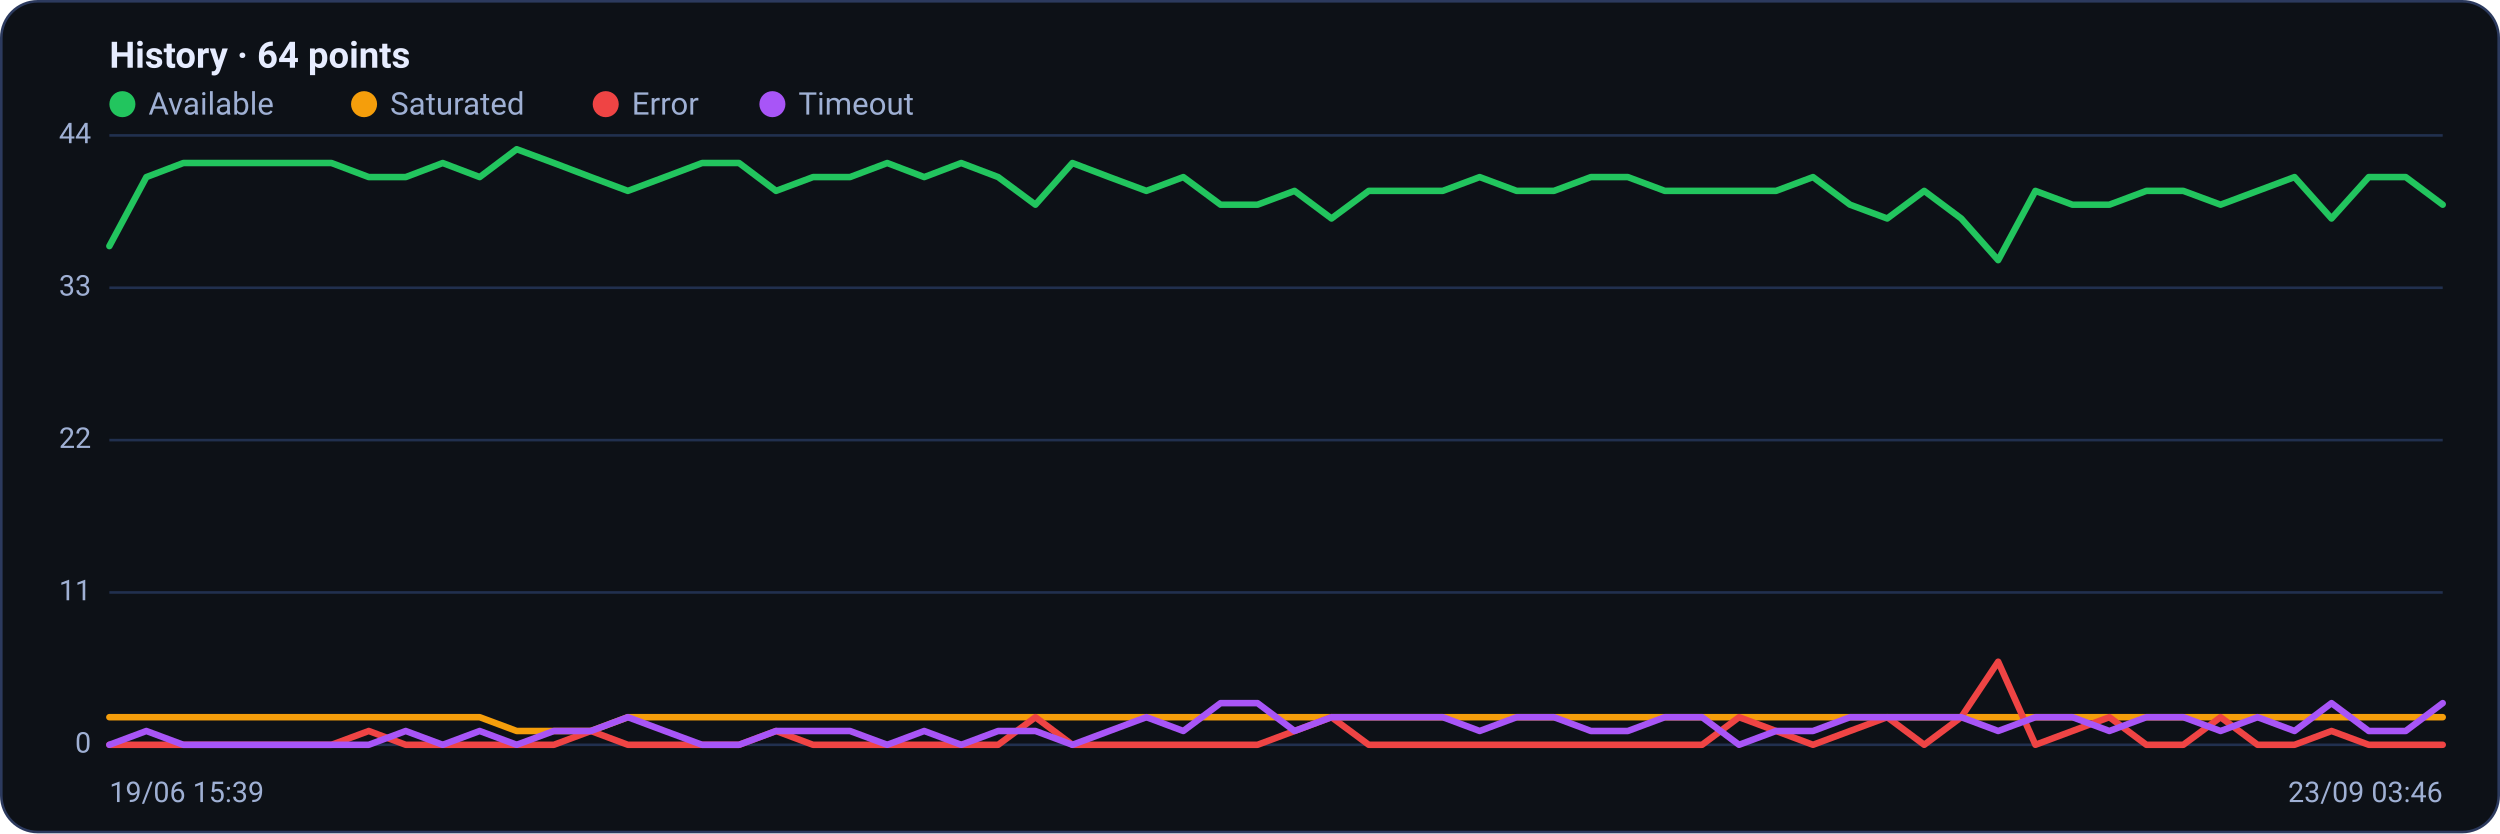
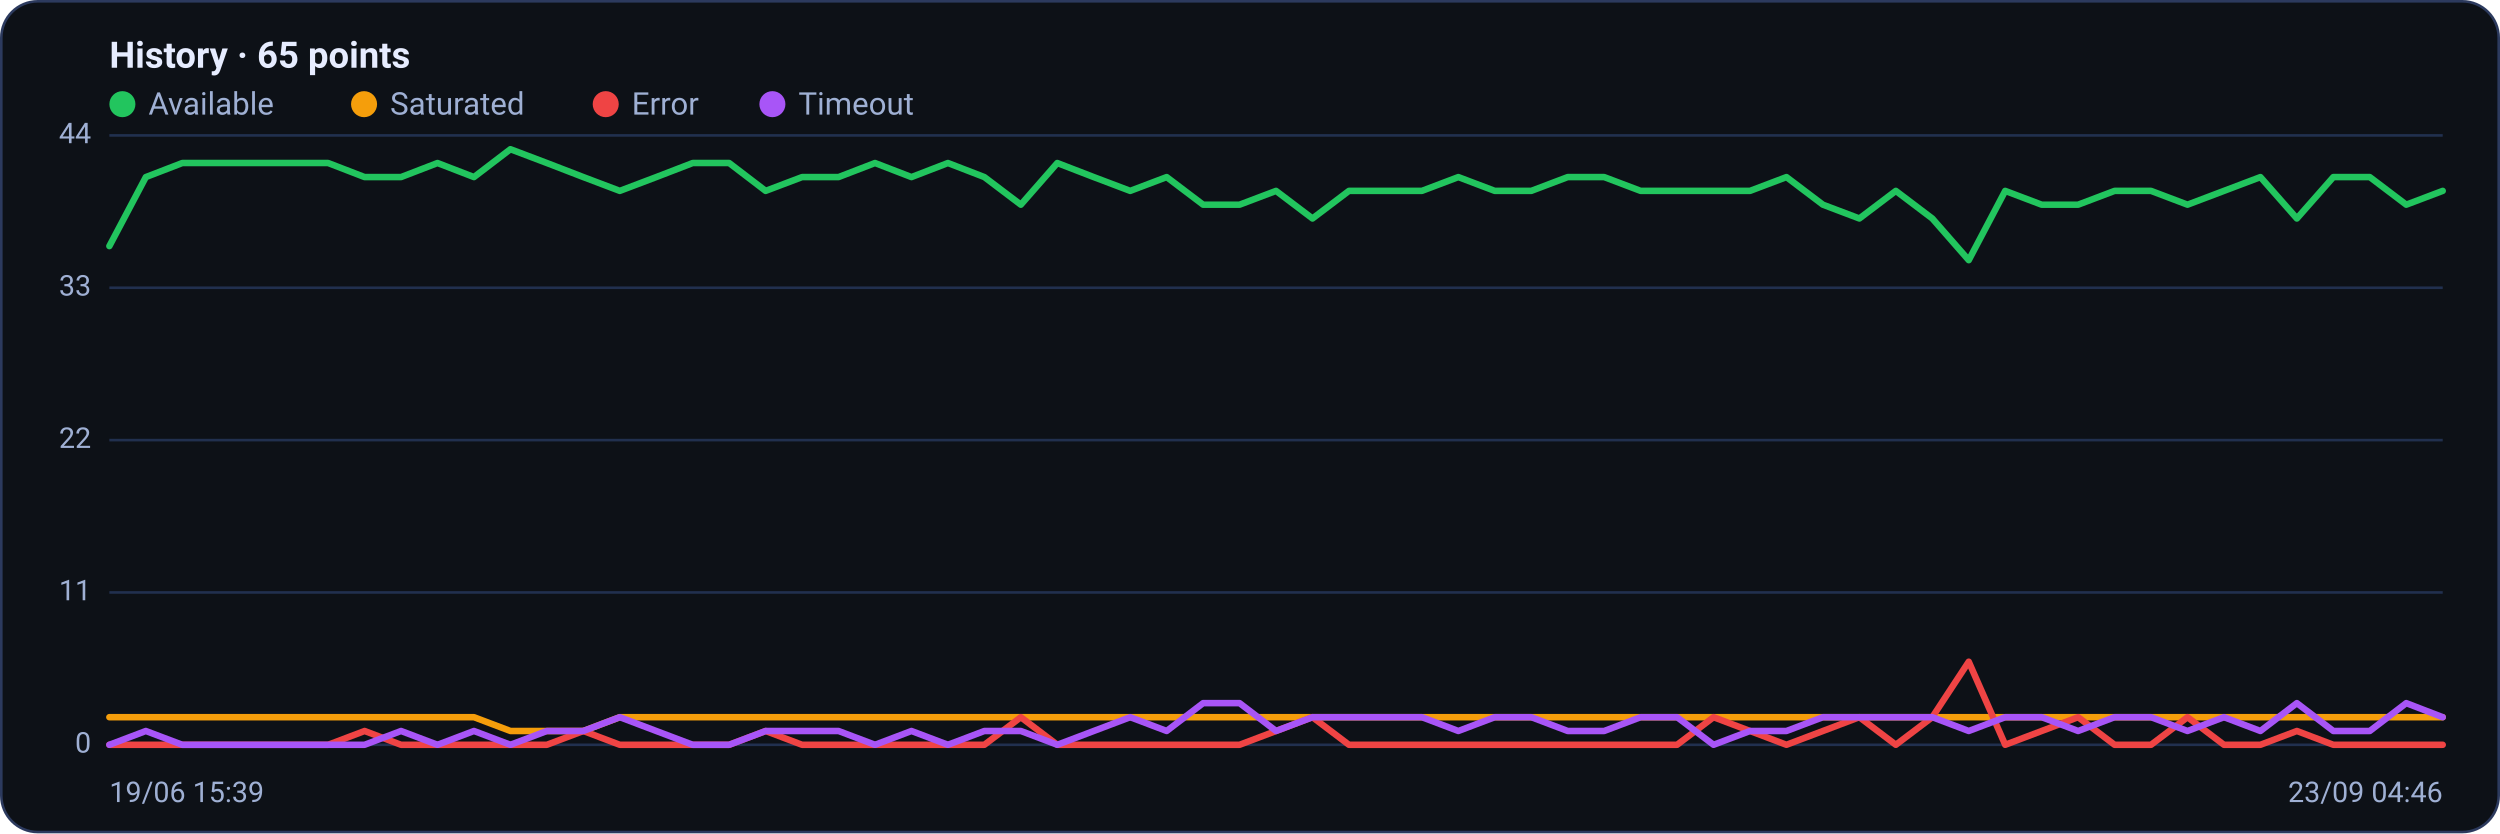
<svg xmlns="http://www.w3.org/2000/svg" viewBox="0 0 960 320" width="960" height="320" font-family="Segoe UI, system-ui, -apple-system, Roboto, Helvetica, Arial, sans-serif" role="img" aria-label="Availability history per region">
  <rect x="0.5" y="0.5" width="959" height="319" rx="14" fill="#0d1117" stroke="#2c3a5e" />
-   <text x="42" y="26" font-size="14" font-weight="600" fill="#e6ecff">History · 64 points</text>
+   <text x="42" y="26" font-size="14" font-weight="600" fill="#e6ecff">History · 65 points</text>
  <circle cx="47" cy="40" r="5" fill="#22c55e" />
  <text x="57" y="44" font-size="12" fill="#9fb0d4">Available</text>
  <circle cx="139.8" cy="40" r="5" fill="#f59e0b" />
  <text x="149.8" y="44" font-size="12" fill="#9fb0d4">Saturated</text>
  <circle cx="232.6" cy="40" r="5" fill="#ef4444" />
  <text x="242.6" y="44" font-size="12" fill="#9fb0d4">Error</text>
  <circle cx="296.6" cy="40" r="5" fill="#a855f7" />
  <text x="306.6" y="44" font-size="12" fill="#9fb0d4">Timeout</text>
  <line x1="42" y1="286.0" x2="938" y2="286.0" stroke="#21304f" stroke-width="1" />
  <text x="35" y="289.0" text-anchor="end" font-size="11" fill="#9fb0d4">0</text>
  <line x1="42" y1="227.5" x2="938" y2="227.5" stroke="#21304f" stroke-width="1" />
  <text x="35" y="230.5" text-anchor="end" font-size="11" fill="#9fb0d4">11</text>
  <line x1="42" y1="169.0" x2="938" y2="169.0" stroke="#21304f" stroke-width="1" />
  <text x="35" y="172.0" text-anchor="end" font-size="11" fill="#9fb0d4">22</text>
  <line x1="42" y1="110.5" x2="938" y2="110.5" stroke="#21304f" stroke-width="1" />
  <text x="35" y="113.5" text-anchor="end" font-size="11" fill="#9fb0d4">33</text>
  <line x1="42" y1="52.0" x2="938" y2="52.0" stroke="#21304f" stroke-width="1" />
  <text x="35" y="55.0" text-anchor="end" font-size="11" fill="#9fb0d4">44</text>
-   <polyline fill="none" stroke="#22c55e" stroke-width="2.5" stroke-linejoin="round" stroke-linecap="round" points="42.0,94.5 56.2,68.0 70.4,62.6 84.7,62.6 98.9,62.6 113.1,62.6 127.3,62.6 141.6,68.0 155.8,68.0 170.0,62.6 184.2,68.0 198.4,57.3 212.7,62.6 226.9,68.0 241.1,73.3 255.3,68.0 269.6,62.6 283.8,62.6 298.0,73.3 312.2,68.0 326.4,68.0 340.7,62.6 354.9,68.0 369.1,62.6 383.3,68.0 397.6,78.6 411.8,62.6 426.0,68.0 440.2,73.3 454.4,68.0 468.7,78.6 482.9,78.6 497.1,73.3 511.3,83.9 525.6,73.3 539.8,73.3 554.0,73.3 568.2,68.0 582.4,73.3 596.7,73.3 610.9,68.0 625.1,68.0 639.3,73.3 653.6,73.3 667.8,73.3 682.0,73.3 696.2,68.0 710.4,78.6 724.7,83.9 738.9,73.3 753.1,83.9 767.3,99.9 781.6,73.3 795.8,78.6 810.0,78.6 824.2,73.3 838.4,73.3 852.7,78.6 866.9,73.3 881.1,68.0 895.3,83.9 909.6,68.0 923.8,68.0 938.0,78.6" />
-   <polyline fill="none" stroke="#f59e0b" stroke-width="2.5" stroke-linejoin="round" stroke-linecap="round" points="42.0,275.4 56.2,275.4 70.4,275.4 84.7,275.4 98.9,275.4 113.1,275.4 127.3,275.4 141.6,275.4 155.8,275.4 170.0,275.4 184.2,275.4 198.4,280.7 212.7,280.7 226.9,280.7 241.1,275.4 255.3,275.4 269.6,275.4 283.8,275.4 298.0,275.4 312.2,275.4 326.4,275.4 340.7,275.4 354.9,275.4 369.1,275.4 383.3,275.4 397.6,275.4 411.8,275.4 426.0,275.4 440.2,275.4 454.4,275.4 468.7,275.4 482.9,275.4 497.1,275.4 511.3,275.4 525.6,275.4 539.8,275.4 554.0,275.4 568.2,275.4 582.4,275.4 596.7,275.4 610.9,275.4 625.1,275.4 639.3,275.4 653.6,275.4 667.8,275.4 682.0,275.4 696.2,275.4 710.4,275.4 724.7,275.4 738.9,275.4 753.1,275.4 767.3,275.4 781.6,275.4 795.8,275.4 810.0,275.4 824.2,275.4 838.4,275.4 852.7,275.4 866.9,275.4 881.1,275.4 895.3,275.4 909.6,275.4 923.8,275.4 938.0,275.4" />
-   <polyline fill="none" stroke="#ef4444" stroke-width="2.5" stroke-linejoin="round" stroke-linecap="round" points="42.0,286.0 56.2,286.0 70.4,286.0 84.7,286.0 98.9,286.0 113.1,286.0 127.3,286.0 141.6,280.7 155.8,286.0 170.0,286.0 184.2,286.0 198.4,286.0 212.7,286.0 226.9,280.7 241.1,286.0 255.3,286.0 269.6,286.0 283.8,286.0 298.0,280.7 312.2,286.0 326.4,286.0 340.7,286.0 354.9,286.0 369.1,286.0 383.3,286.0 397.6,275.4 411.8,286.0 426.0,286.0 440.2,286.0 454.4,286.0 468.7,286.0 482.9,286.0 497.1,280.7 511.3,275.4 525.6,286.0 539.8,286.0 554.0,286.0 568.2,286.0 582.4,286.0 596.7,286.0 610.9,286.0 625.1,286.0 639.3,286.0 653.6,286.0 667.8,275.4 682.0,280.7 696.2,286.0 710.4,280.7 724.7,275.4 738.9,286.0 753.1,275.4 767.3,254.1 781.6,286.0 795.8,280.7 810.0,275.4 824.2,286.0 838.4,286.0 852.7,275.4 866.9,286.0 881.1,286.0 895.3,280.7 909.6,286.0 923.8,286.0 938.0,286.0" />
-   <polyline fill="none" stroke="#a855f7" stroke-width="2.5" stroke-linejoin="round" stroke-linecap="round" points="42.0,286.0 56.2,280.7 70.4,286.0 84.7,286.0 98.9,286.0 113.1,286.0 127.3,286.0 141.6,286.0 155.8,280.7 170.0,286.0 184.2,280.7 198.4,286.0 212.7,280.7 226.9,280.7 241.1,275.4 255.3,280.7 269.6,286.0 283.8,286.0 298.0,280.7 312.2,280.7 326.4,280.7 340.7,286.0 354.9,280.7 369.1,286.0 383.3,280.7 397.6,280.7 411.8,286.0 426.0,280.7 440.2,275.4 454.4,280.7 468.7,270.0 482.9,270.0 497.1,280.7 511.3,275.4 525.6,275.4 539.8,275.4 554.0,275.4 568.2,280.7 582.4,275.4 596.7,275.4 610.9,280.7 625.1,280.7 639.3,275.4 653.6,275.4 667.8,286.0 682.0,280.7 696.2,280.7 710.4,275.4 724.7,275.4 738.9,275.4 753.1,275.4 767.3,280.7 781.6,275.4 795.8,275.4 810.0,280.7 824.2,275.4 838.4,275.4 852.7,280.7 866.9,275.4 881.1,280.7 895.3,270.0 909.6,280.7 923.8,280.7 938.0,270.0" />
+   <polyline fill="none" stroke="#22c55e" stroke-width="2.5" stroke-linejoin="round" stroke-linecap="round" points="42.0,94.5 56.0,68.0 70.0,62.6 84.0,62.6 98.0,62.6 112.0,62.6 126.0,62.6 140.0,68.0 154.0,68.0 168.0,62.6 182.0,68.0 196.0,57.3 210.0,62.6 224.0,68.0 238.0,73.3 252.0,68.0 266.0,62.6 280.0,62.6 294.0,73.3 308.0,68.0 322.0,68.0 336.0,62.6 350.0,68.0 364.0,62.6 378.0,68.0 392.0,78.6 406.0,62.6 420.0,68.0 434.0,73.3 448.0,68.0 462.0,78.6 476.0,78.6 490.0,73.3 504.0,83.9 518.0,73.3 532.0,73.3 546.0,73.3 560.0,68.0 574.0,73.3 588.0,73.3 602.0,68.0 616.0,68.0 630.0,73.3 644.0,73.3 658.0,73.3 672.0,73.3 686.0,68.0 700.0,78.6 714.0,83.9 728.0,73.3 742.0,83.9 756.0,99.9 770.0,73.3 784.0,78.6 798.0,78.6 812.0,73.3 826.0,73.3 840.0,78.6 854.0,73.3 868.0,68.0 882.0,83.9 896.0,68.0 910.0,68.0 924.0,78.6 938.0,73.3" />
+   <polyline fill="none" stroke="#f59e0b" stroke-width="2.5" stroke-linejoin="round" stroke-linecap="round" points="42.0,275.4 56.0,275.4 70.0,275.4 84.0,275.4 98.0,275.4 112.0,275.4 126.0,275.4 140.0,275.4 154.0,275.4 168.0,275.4 182.0,275.4 196.0,280.7 210.0,280.7 224.0,280.7 238.0,275.4 252.0,275.4 266.0,275.4 280.0,275.4 294.0,275.4 308.0,275.4 322.0,275.4 336.0,275.4 350.0,275.4 364.0,275.4 378.0,275.4 392.0,275.4 406.0,275.4 420.0,275.4 434.0,275.4 448.0,275.4 462.0,275.4 476.0,275.4 490.0,275.4 504.0,275.4 518.0,275.4 532.0,275.4 546.0,275.4 560.0,275.4 574.0,275.4 588.0,275.4 602.0,275.4 616.0,275.4 630.0,275.4 644.0,275.4 658.0,275.4 672.0,275.4 686.0,275.4 700.0,275.4 714.0,275.4 728.0,275.4 742.0,275.4 756.0,275.4 770.0,275.4 784.0,275.4 798.0,275.4 812.0,275.4 826.0,275.4 840.0,275.4 854.0,275.4 868.0,275.4 882.0,275.4 896.0,275.4 910.0,275.4 924.0,275.4 938.0,275.4" />
+   <polyline fill="none" stroke="#ef4444" stroke-width="2.5" stroke-linejoin="round" stroke-linecap="round" points="42.0,286.0 56.0,286.0 70.0,286.0 84.0,286.0 98.0,286.0 112.0,286.0 126.0,286.0 140.0,280.7 154.0,286.0 168.0,286.0 182.0,286.0 196.0,286.0 210.0,286.0 224.0,280.7 238.0,286.0 252.0,286.0 266.0,286.0 280.0,286.0 294.0,280.7 308.0,286.0 322.0,286.0 336.0,286.0 350.0,286.0 364.0,286.0 378.0,286.0 392.0,275.4 406.0,286.0 420.0,286.0 434.0,286.0 448.0,286.0 462.0,286.0 476.0,286.0 490.0,280.7 504.0,275.4 518.0,286.0 532.0,286.0 546.0,286.0 560.0,286.0 574.0,286.0 588.0,286.0 602.0,286.0 616.0,286.0 630.0,286.0 644.0,286.0 658.0,275.4 672.0,280.7 686.0,286.0 700.0,280.7 714.0,275.4 728.0,286.0 742.0,275.4 756.0,254.1 770.0,286.0 784.0,280.7 798.0,275.4 812.0,286.0 826.0,286.0 840.0,275.4 854.0,286.0 868.0,286.0 882.0,280.7 896.0,286.0 910.0,286.0 924.0,286.0 938.0,286.0" />
+   <polyline fill="none" stroke="#a855f7" stroke-width="2.5" stroke-linejoin="round" stroke-linecap="round" points="42.0,286.0 56.0,280.7 70.0,286.0 84.0,286.0 98.0,286.0 112.0,286.0 126.0,286.0 140.0,286.0 154.0,280.7 168.0,286.0 182.0,280.7 196.0,286.0 210.0,280.7 224.0,280.7 238.0,275.4 252.0,280.7 266.0,286.0 280.0,286.0 294.0,280.7 308.0,280.7 322.0,280.7 336.0,286.0 350.0,280.7 364.0,286.0 378.0,280.7 392.0,280.7 406.0,286.0 420.0,280.7 434.0,275.4 448.0,280.7 462.0,270.0 476.0,270.0 490.0,280.7 504.0,275.4 518.0,275.4 532.0,275.4 546.0,275.4 560.0,280.7 574.0,275.4 588.0,275.4 602.0,280.7 616.0,280.7 630.0,275.4 644.0,275.4 658.0,286.0 672.0,280.7 686.0,280.7 700.0,275.4 714.0,275.4 728.0,275.4 742.0,275.4 756.0,280.7 770.0,275.4 784.0,275.4 798.0,280.7 812.0,275.4 826.0,275.4 840.0,280.7 854.0,275.4 868.0,280.7 882.0,270.0 896.0,280.7 910.0,280.7 924.0,270.0 938.0,275.4" />
  <text x="42" y="308" font-size="11" fill="#9fb0d4">19/06 15:39</text>
-   <text x="938" y="308" text-anchor="end" font-size="11" fill="#9fb0d4">23/09 03:46</text>
+   <text x="938" y="308" text-anchor="end" font-size="11" fill="#9fb0d4">23/09 04:46</text>
</svg>
